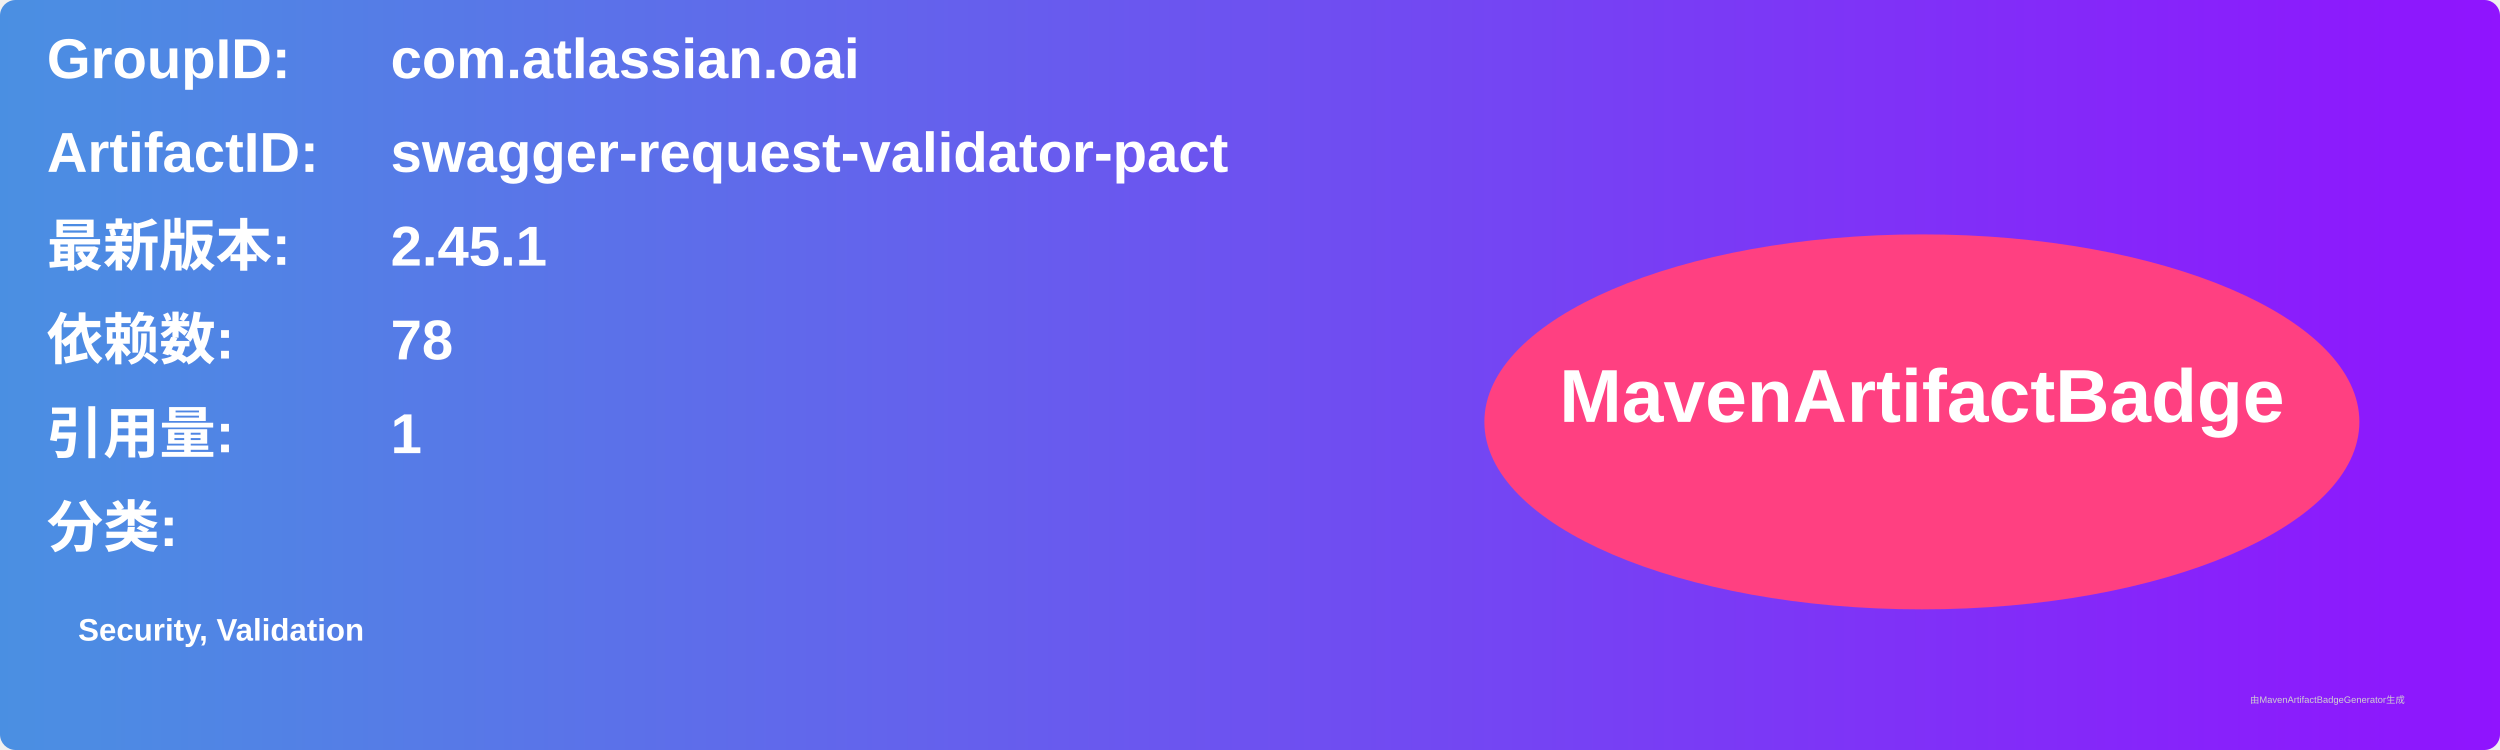
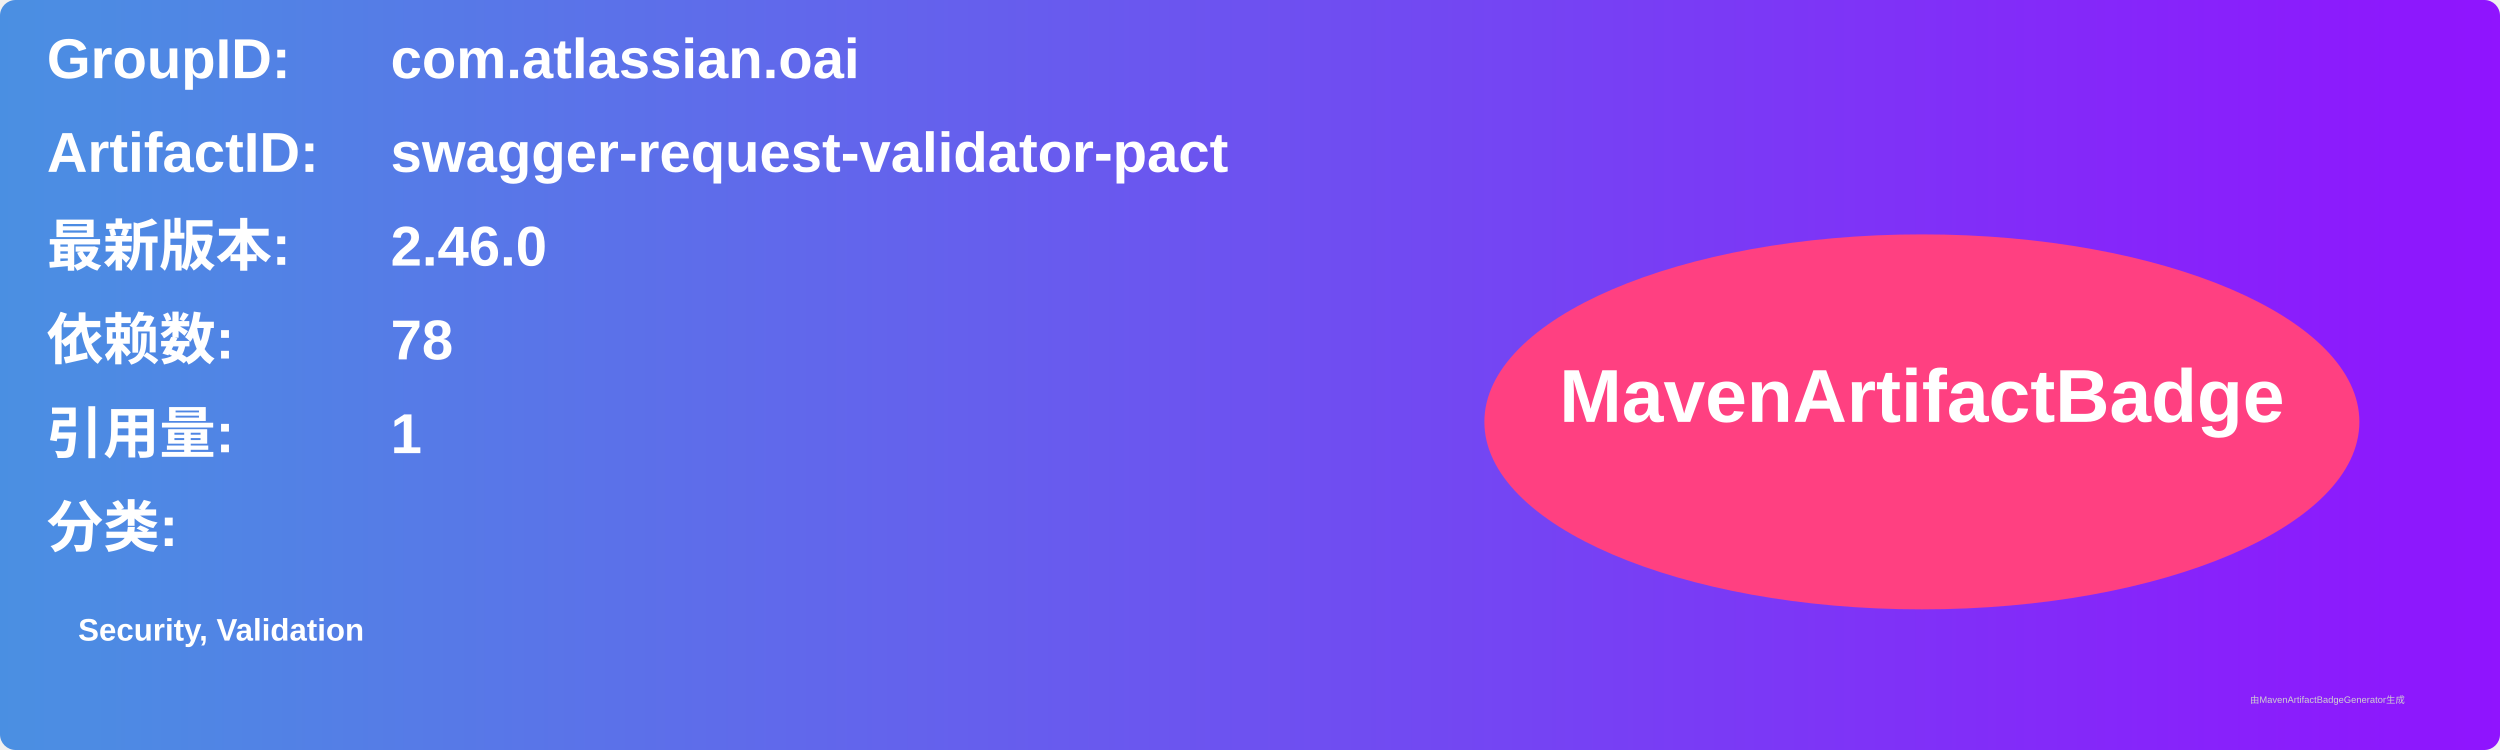
<svg xmlns="http://www.w3.org/2000/svg" width="800" height="240" viewBox="0 0 800 240">
  <linearGradient id="grad" x1="0%" y1="0%" x2="100%" y2="0%">
    <stop offset="0%" stop-color="#4a90e2" />
    <stop offset="100%" stop-color="#9013fe" />
  </linearGradient>
  <rect width="100%" height="100%" rx="5" ry="5" fill="url(#grad)" />
  <g transform="translate(15, 15)">
    <text x="0" y="10" font-family="Arial" font-size="18" fill="white" font-weight="bold" width="260">GroupID:</text>
    <text x="110" y="10" font-family="Arial" font-size="18" fill="white" font-weight="bold" width="460">com.atlassian.oai</text>
    <text x="0" y="40" font-family="Arial" font-size="18" fill="white" font-weight="bold" width="260">ArtifactID:</text>
    <text x="110" y="40" font-family="Arial" font-size="18" fill="white" font-weight="bold" width="460">swagger-request-validator-pact</text>
    <text x="0" y="70" font-family="Arial" font-size="18" fill="white" font-weight="bold">最新版本:</text>
    <text x="110" y="70" font-family="Arial" font-size="18" fill="white" font-weight="bold">
-       <tspan font-weight="bold">2.45.1</tspan>
+       <tspan font-weight="bold">2.46.0</tspan>
    </text>
    <text x="0" y="100" font-family="Arial" font-size="18" fill="white" font-weight="bold">依赖数: </text>
    <text x="110" y="100" font-family="Arial" font-size="18" fill="white">
      <tspan font-weight="bold">78</tspan>
    </text>
    <text x="0" y="130" font-family="Arial" font-size="18" fill="white" font-weight="bold">引用量: </text>
    <text x="110" y="130" font-family="Arial" font-size="18" fill="white">
      <tspan font-weight="bold">1</tspan>
    </text>
    <text x="0" y="160" font-family="Arial" font-size="18" fill="white" font-weight="bold">分类:</text>
    <text x="10" y="190" font-family="Arial" font-size="10" fill="white">
      <tspan font-weight="bold">Security, Validation</tspan>
    </text>
    <ellipse cx="600" cy="120" rx="140" ry="60" fill="#ff4081" />
    <text x="600" y="120" text-anchor="middle" font-family="Arial" font-size="24" fill="white" font-weight="bold">MavenArtifactBadge</text>
  </g>
  <text x="720" y="225" font-family="Arial" font-size="3" fill="#d0d0d0">由MavenArtifactBadgeGenerator生成</text>
</svg>
